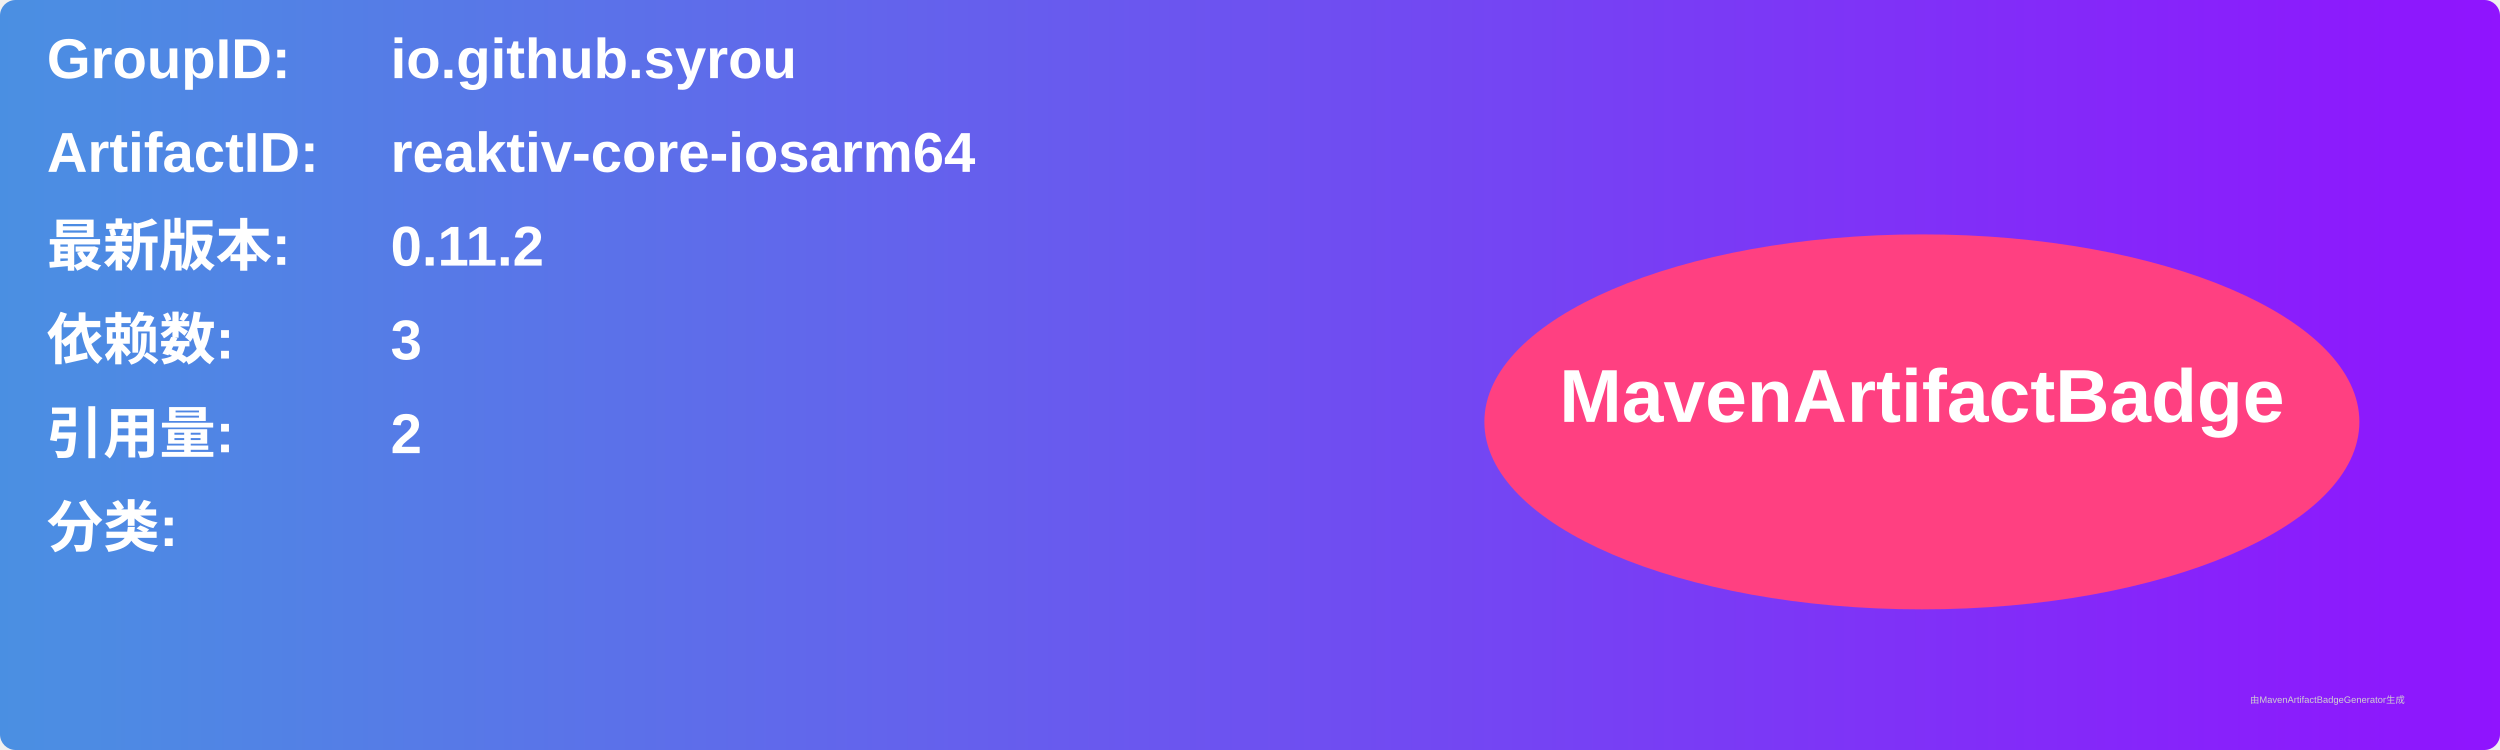
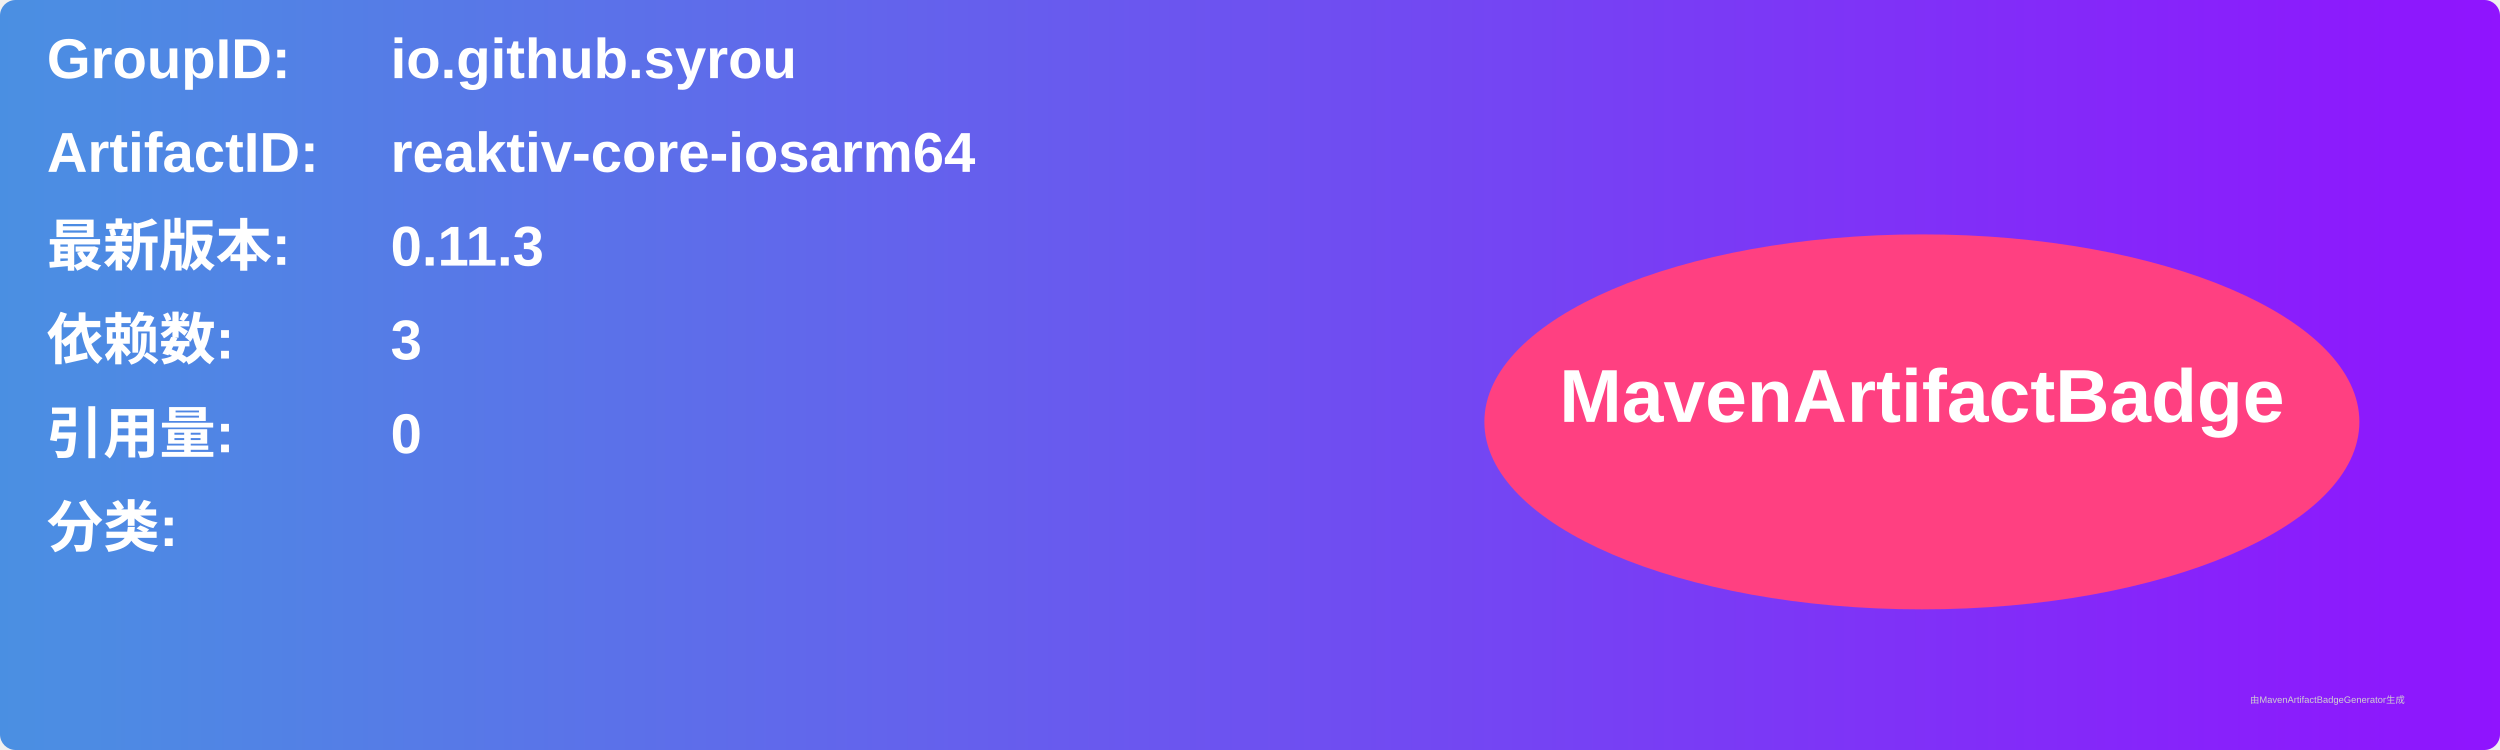
<svg xmlns="http://www.w3.org/2000/svg" width="800" height="240" viewBox="0 0 800 240">
  <linearGradient id="grad" x1="0%" y1="0%" x2="100%" y2="0%">
    <stop offset="0%" stop-color="#4a90e2" />
    <stop offset="100%" stop-color="#9013fe" />
  </linearGradient>
  <rect width="100%" height="100%" rx="5" ry="5" fill="url(#grad)" />
  <g transform="translate(15, 15)">
    <text x="0" y="10" font-family="Arial" font-size="18" fill="white" font-weight="bold" width="260">GroupID:</text>
    <text x="110" y="10" font-family="Arial" font-size="18" fill="white" font-weight="bold" width="460">io.github.syrou</text>
    <text x="0" y="40" font-family="Arial" font-size="18" fill="white" font-weight="bold" width="260">ArtifactID:</text>
    <text x="110" y="40" font-family="Arial" font-size="18" fill="white" font-weight="bold" width="460">reaktiv-core-iosarm64</text>
    <text x="0" y="70" font-family="Arial" font-size="18" fill="white" font-weight="bold">最新版本:</text>
    <text x="110" y="70" font-family="Arial" font-size="18" fill="white" font-weight="bold">
-       <tspan font-weight="bold">0.11.2</tspan>
+       <tspan font-weight="bold">0.11.3</tspan>
    </text>
    <text x="0" y="100" font-family="Arial" font-size="18" fill="white" font-weight="bold">依赖数: </text>
    <text x="110" y="100" font-family="Arial" font-size="18" fill="white">
      <tspan font-weight="bold">3</tspan>
    </text>
    <text x="0" y="130" font-family="Arial" font-size="18" fill="white" font-weight="bold">引用量: </text>
    <text x="110" y="130" font-family="Arial" font-size="18" fill="white">
-       <tspan font-weight="bold">2</tspan>
+       <tspan font-weight="bold">0</tspan>
    </text>
    <text x="0" y="160" font-family="Arial" font-size="18" fill="white" font-weight="bold">分类:</text>
    <text x="10" y="190" font-family="Arial" font-size="10" fill="white">
      <tspan font-weight="bold" />
    </text>
    <ellipse cx="600" cy="120" rx="140" ry="60" fill="#ff4081" />
    <text x="600" y="120" text-anchor="middle" font-family="Arial" font-size="24" fill="white" font-weight="bold">MavenArtifactBadge</text>
  </g>
  <text x="720" y="225" font-family="Arial" font-size="3" fill="#d0d0d0">由MavenArtifactBadgeGenerator生成</text>
</svg>
